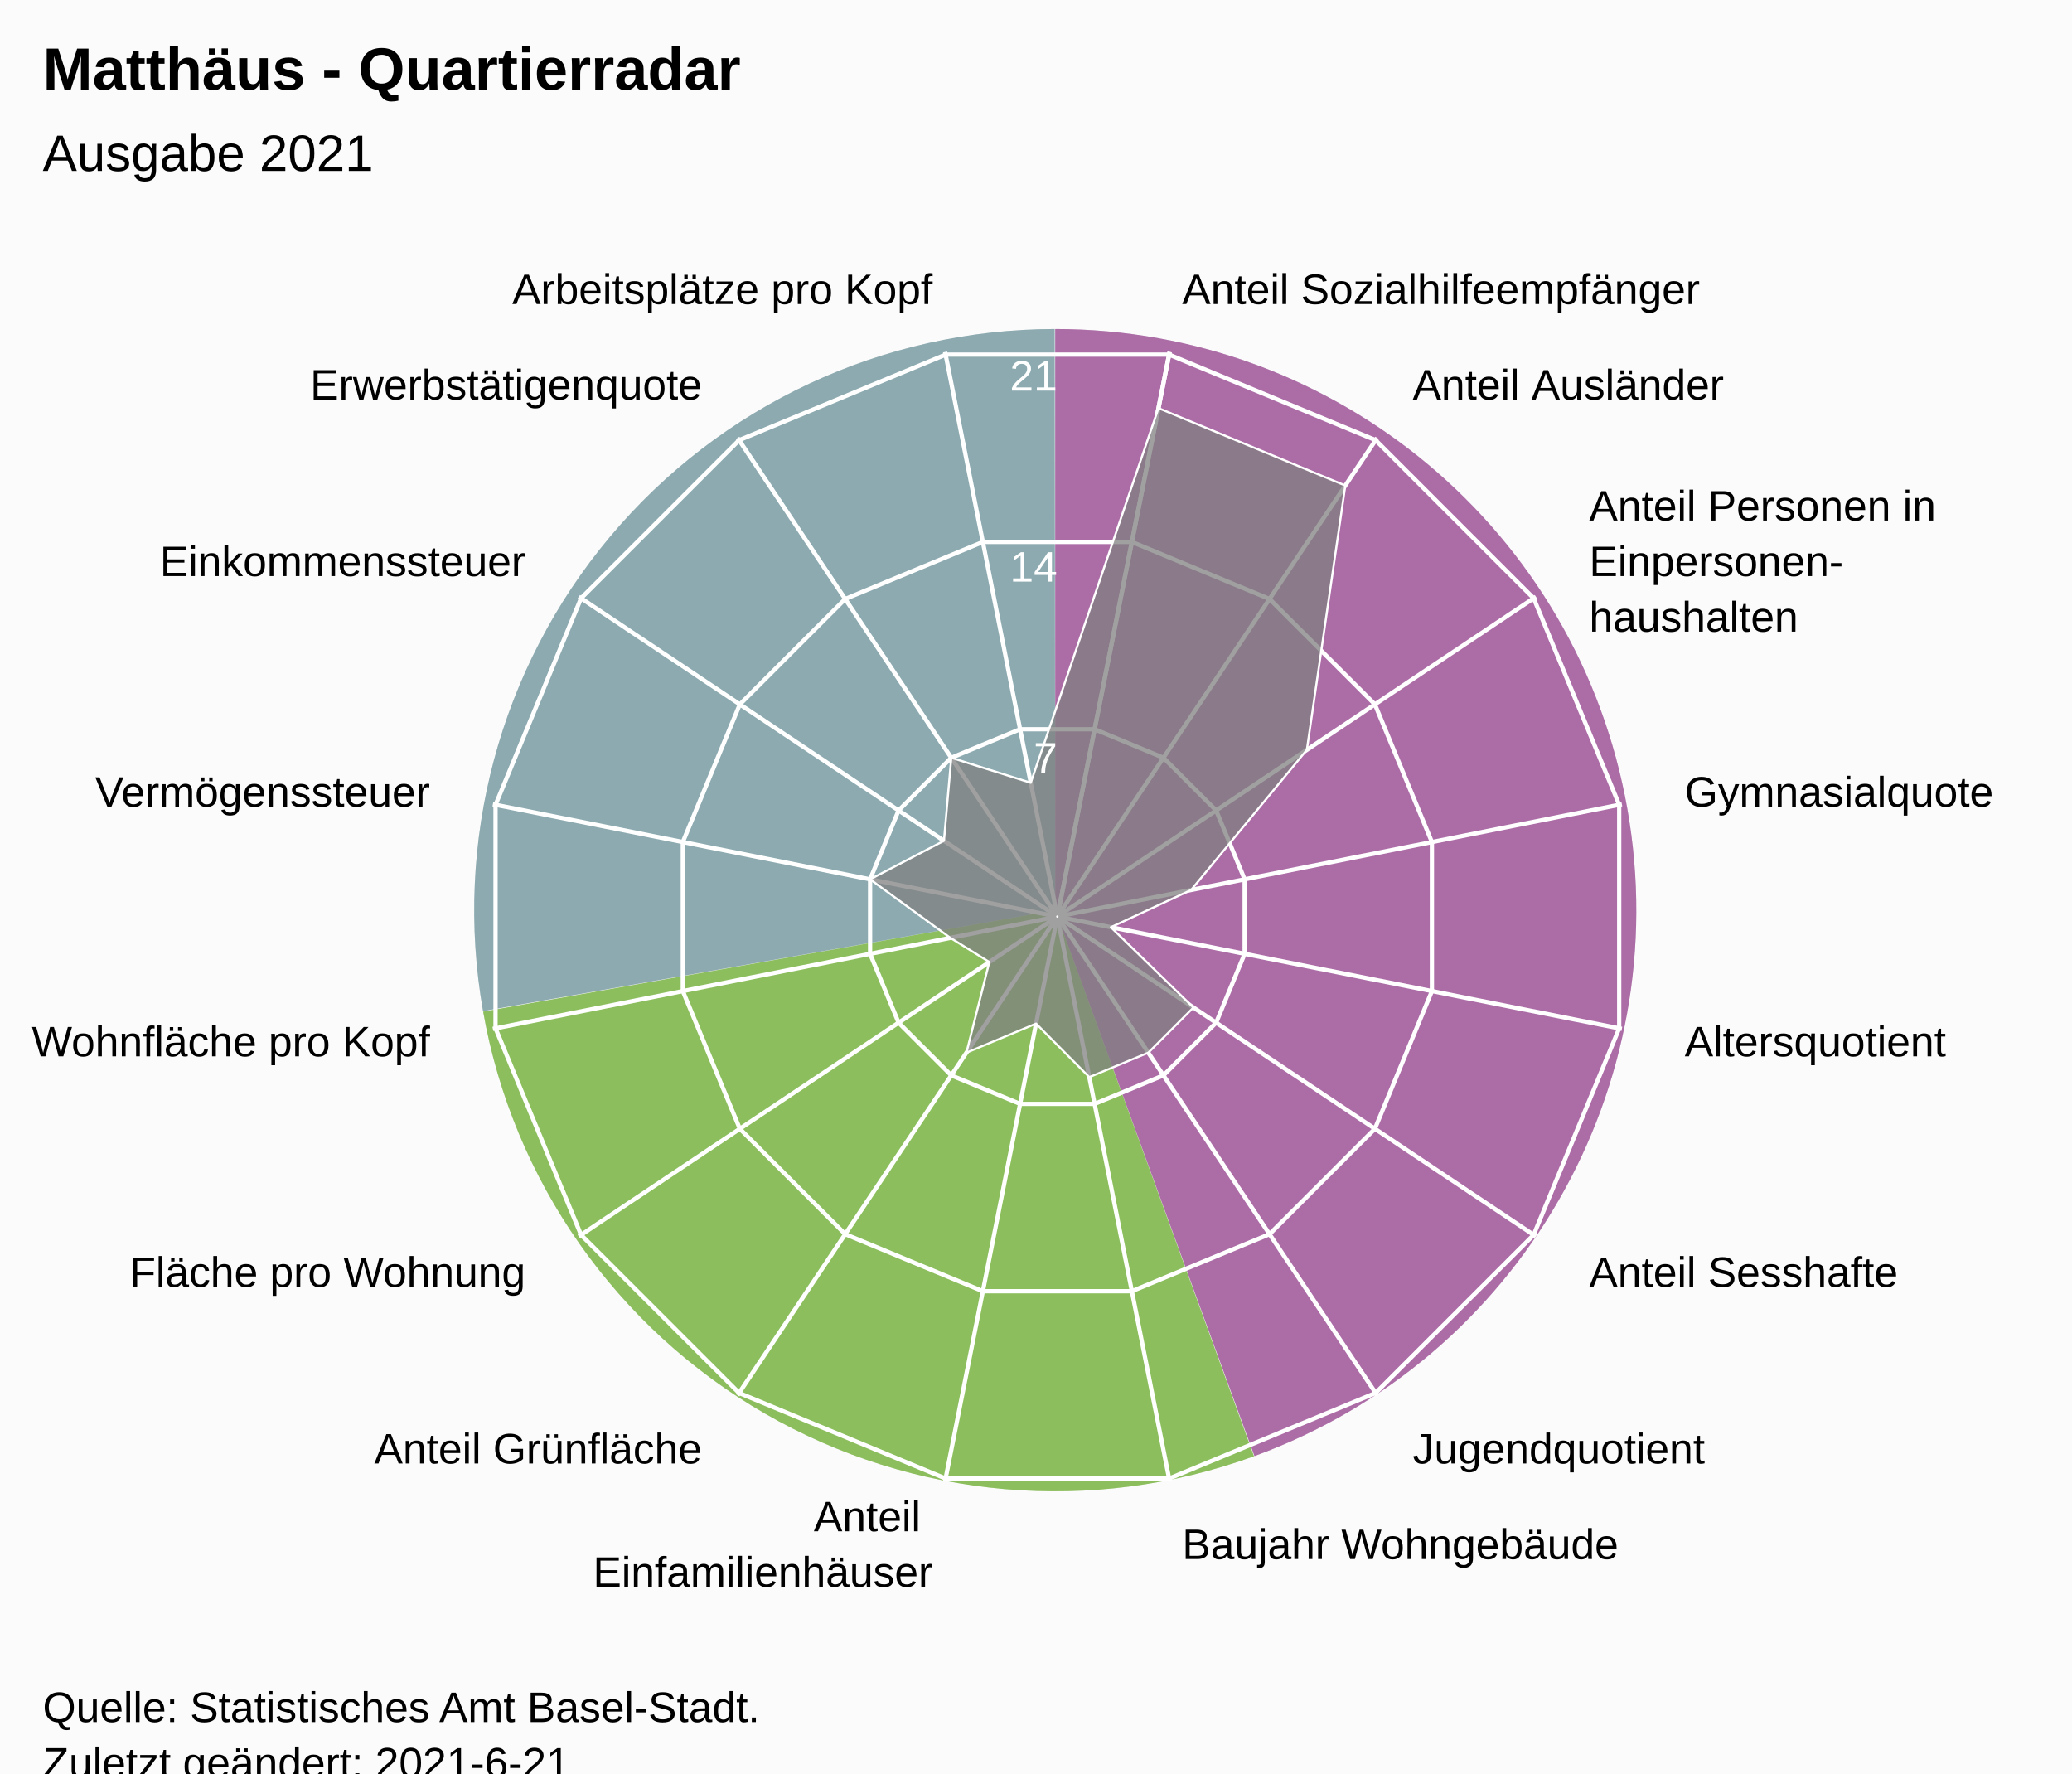
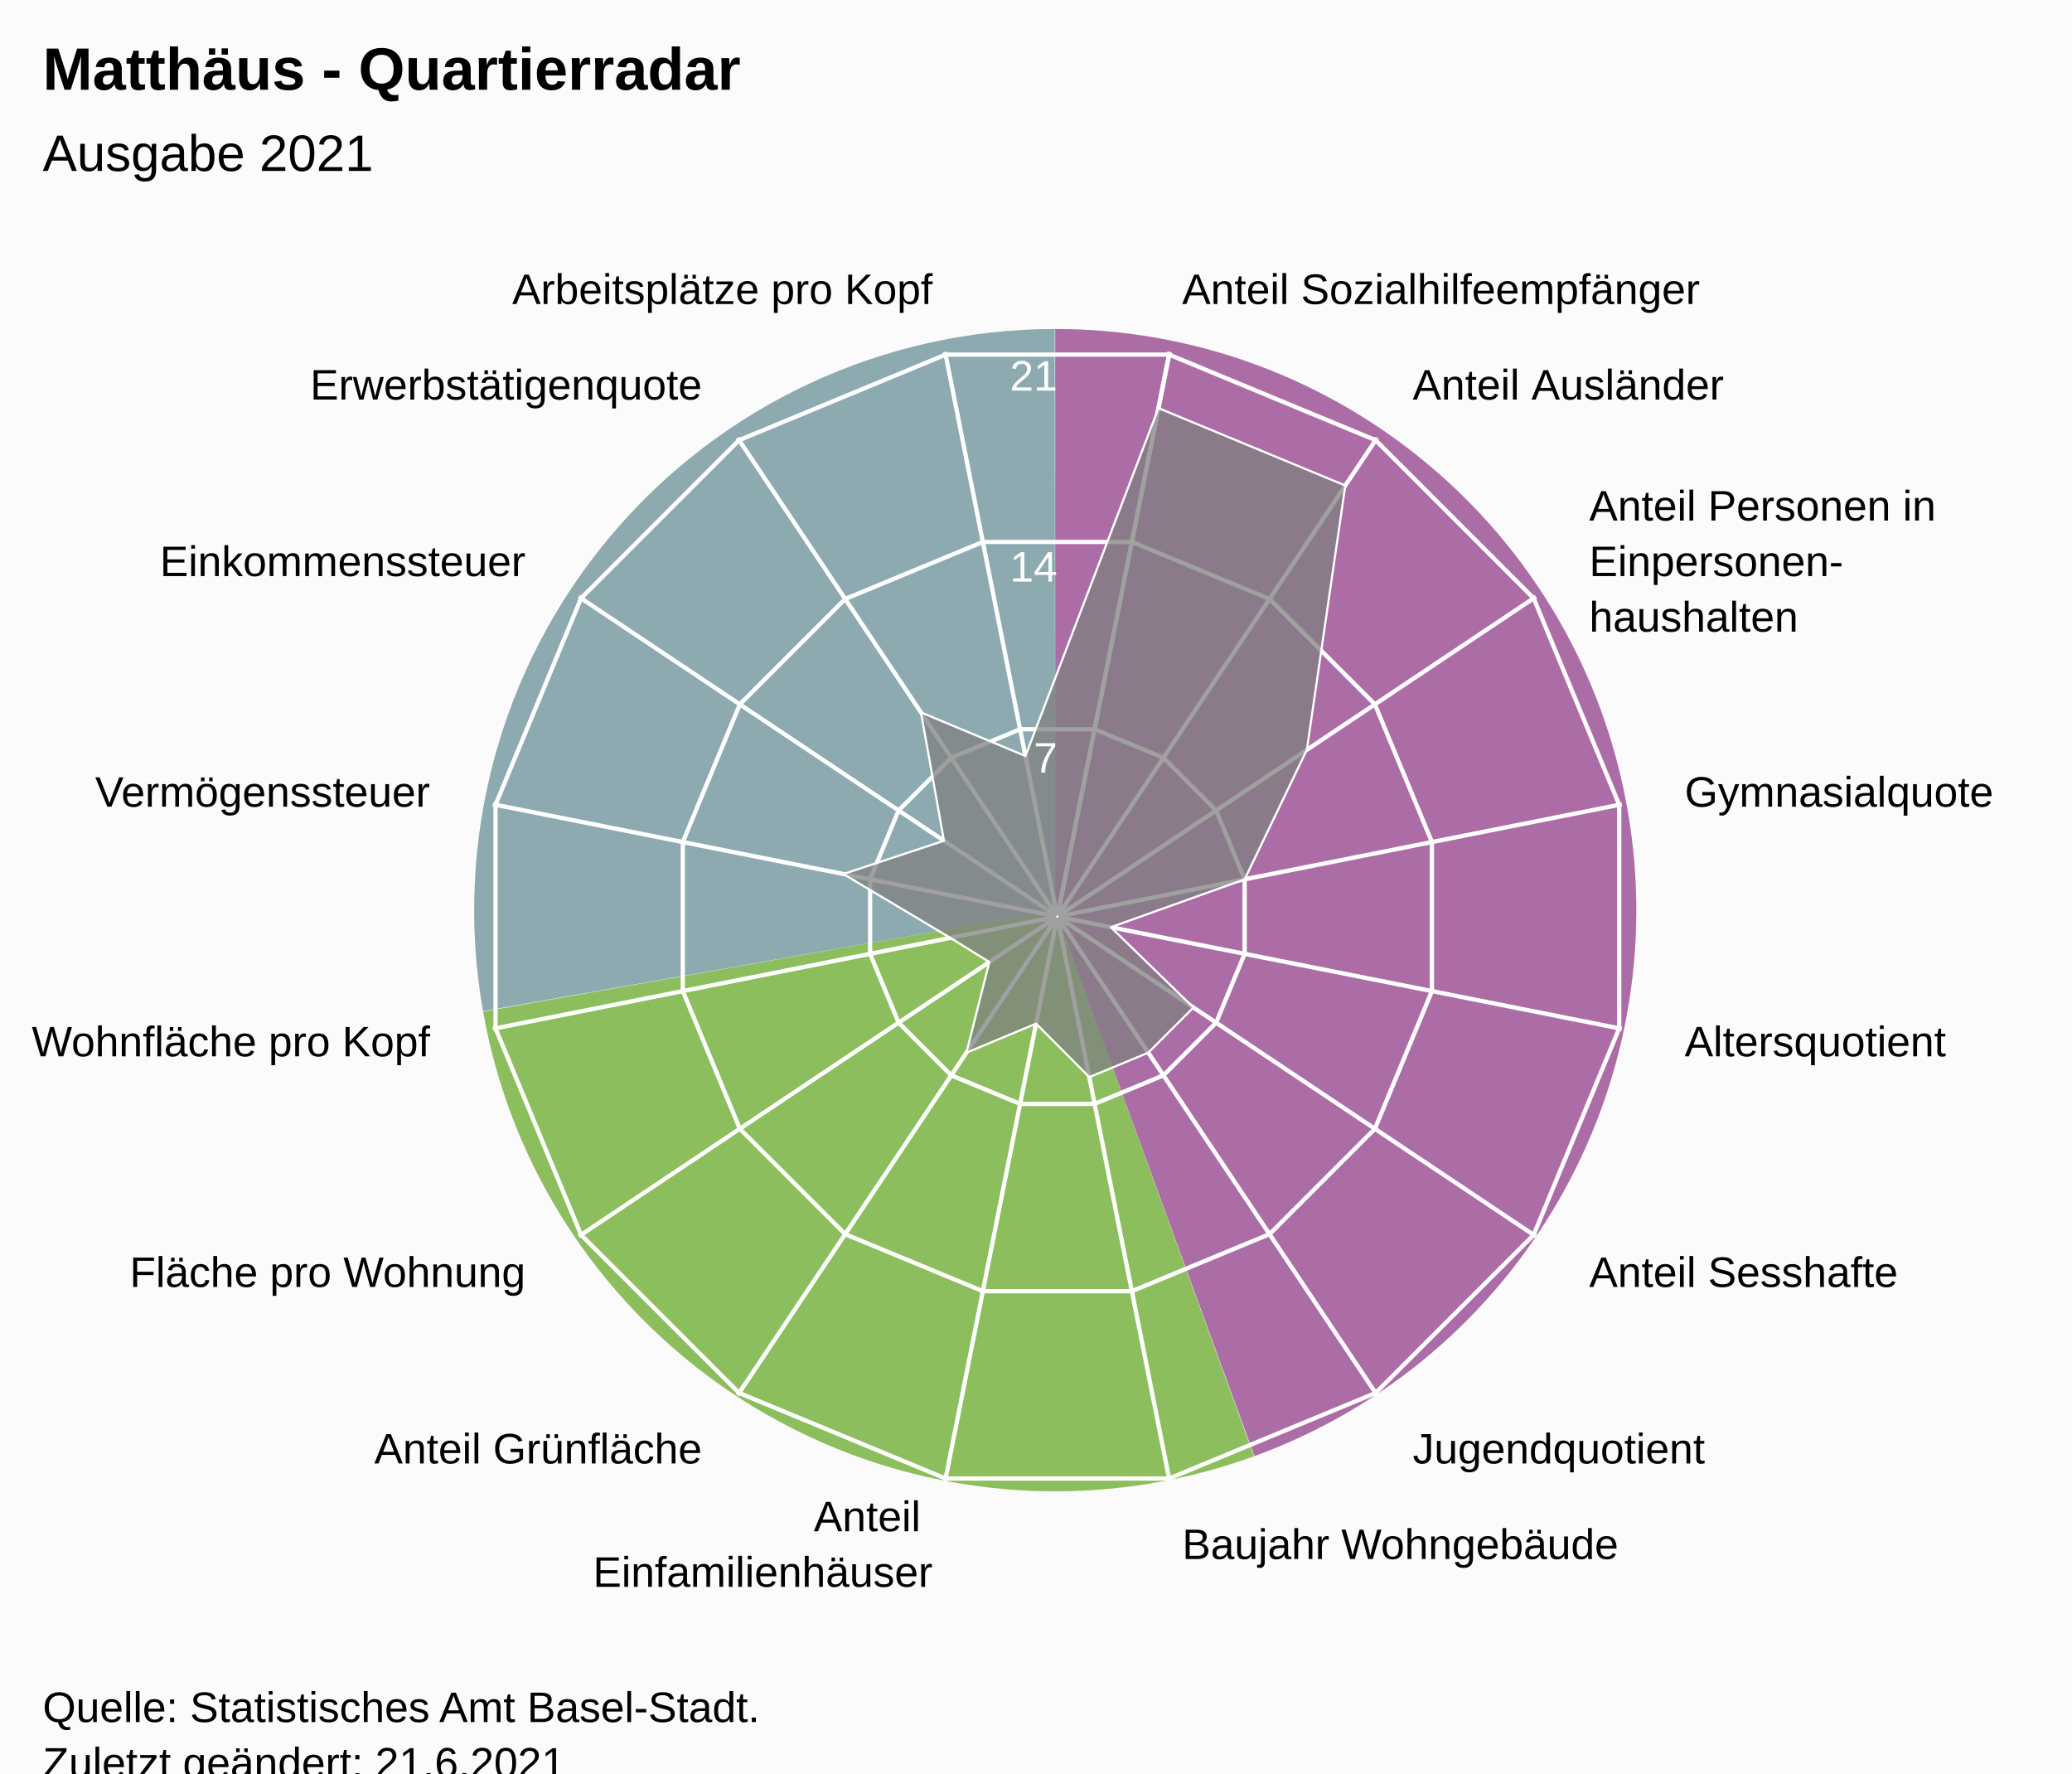
<svg xmlns="http://www.w3.org/2000/svg" version="1.1" class="highcharts-root" style="font-family:Arial;font-size:12px;" viewBox="0 0 485 415">
  <defs>
-     <clipPath id="highcharts-4841fsv-24-">
+     <clipPath id="highcharts-6zshhgu-24-">
      <rect x="0" y="0" width="455" height="317" fill="none" />
    </clipPath>
-     <clipPath id="highcharts-4841fsv-42">
+     <clipPath id="highcharts-6zshhgu-42">
      <circle cx="227.5" cy="158.5" r="134.725" />
    </clipPath>
-     <clipPath id="highcharts-4841fsv-43-">
+     <clipPath id="highcharts-6zshhgu-43-">
      <rect x="20" y="56" width="455" height="317" fill="none" />
    </clipPath>
  </defs>
  <rect fill="#fbfbfb" class="highcharts-background" x="0" y="0" width="485" height="428" rx="0" ry="0" />
  <rect fill="none" class="highcharts-plot-background" x="20" y="56" width="455" height="317" />
  <path fill="#923F8D" d="M 247 77 A 136 136 0 0 1 293.643 340.752 L 247 213 A 0 0 0 0 0 247 213 Z" fill-opacity="0.5" />
  <path fill="#68AB2B" d="M 293.515 340.798 A 136 136 0 0 1 113.09 236.75 L 247 213 A 0 0 0 0 0 247 213 Z" fill-opacity="0.5" />
  <path fill="#689199" d="M 113.066 236.616 A 136 136 0 0 1 246.864 77 L 247 213 A 0 0 0 0 0 247 213 Z" fill-opacity="0.5" />
  <path fill="#923F8D" d="M 247 77 A 136 136 0 0 1 293.643 340.752 L 247 213 A 0 0 0 0 0 247 213 Z" fill-opacity="0.5" />
  <path fill="#68AB2B" d="M 293.515 340.798 A 136 136 0 0 1 113.09 236.75 L 247 213 A 0 0 0 0 0 247 213 Z" fill-opacity="0.5" />
  <path fill="#689199" d="M 113.066 236.616 A 136 136 0 0 1 246.864 77 L 247 213 A 0 0 0 0 0 247 213 Z" fill-opacity="0.5" />
  <g class="highcharts-pane-group" data-z-index="0" />
  <g class="highcharts-grid highcharts-xaxis-grid" data-z-index="1">
    <path fill="none" stroke="white" stroke-width="1" data-z-index="1" class="highcharts-grid-line" d="M 247.5 214.5 L 273.784 82.364" opacity="1" />
    <path fill="none" stroke="white" stroke-width="1" data-z-index="1" class="highcharts-grid-line" d="M 247.5 214.5 L 322.349 102.48" opacity="1" />
    <path fill="none" stroke="white" stroke-width="1" data-z-index="1" class="highcharts-grid-line" d="M 247.5 214.5 L 359.52 139.651" opacity="1" />
    <path fill="none" stroke="white" stroke-width="1" data-z-index="1" class="highcharts-grid-line" d="M 247.5 214.5 L 379.636 188.216" opacity="1" />
    <path fill="none" stroke="white" stroke-width="1" data-z-index="1" class="highcharts-grid-line" d="M 247.5 214.5 L 379.636 240.784" opacity="1" />
    <path fill="none" stroke="white" stroke-width="1" data-z-index="1" class="highcharts-grid-line" d="M 247.5 214.5 L 359.52 289.349" opacity="1" />
    <path fill="none" stroke="white" stroke-width="1" data-z-index="1" class="highcharts-grid-line" d="M 247.5 214.5 L 322.349 326.52" opacity="1" />
    <path fill="none" stroke="white" stroke-width="1" data-z-index="1" class="highcharts-grid-line" d="M 247.5 214.5 L 273.784 346.636" opacity="1" />
    <path fill="none" stroke="white" stroke-width="1" data-z-index="1" class="highcharts-grid-line" d="M 247.5 214.5 L 221.216 346.636" opacity="1" />
    <path fill="none" stroke="white" stroke-width="1" data-z-index="1" class="highcharts-grid-line" d="M 247.5 214.5 L 172.651 326.52" opacity="1" />
    <path fill="none" stroke="white" stroke-width="1" data-z-index="1" class="highcharts-grid-line" d="M 247.5 214.5 L 135.48 289.349" opacity="1" />
    <path fill="none" stroke="white" stroke-width="1" data-z-index="1" class="highcharts-grid-line" d="M 247.5 214.5 L 115.364 240.784" opacity="1" />
    <path fill="none" stroke="white" stroke-width="1" data-z-index="1" class="highcharts-grid-line" d="M 247.5 214.5 L 115.364 188.216" opacity="1" />
    <path fill="none" stroke="white" stroke-width="1" data-z-index="1" class="highcharts-grid-line" d="M 247.5 214.5 L 135.48 139.651" opacity="1" />
    <path fill="none" stroke="white" stroke-width="1" data-z-index="1" class="highcharts-grid-line" d="M 247.5 214.5 L 172.651 102.48" opacity="1" />
    <path fill="none" stroke="white" stroke-width="1" data-z-index="1" class="highcharts-grid-line" d="M 247.5 214.5 L 221.216 82.364" opacity="1" />
    <path fill="none" stroke="white" stroke-width="1" data-z-index="1" class="highcharts-grid-line" d="M 247.5 214.5 L 273.784 82.364" opacity="1" />
  </g>
  <g class="highcharts-grid highcharts-yaxis-grid" data-z-index="1">
    <path fill="none" stroke="white" stroke-width="1" data-z-index="1" class="highcharts-grid-line" d="M 247.5 214.5 L 247.5 214.5 L 247.5 214.5 L 247.5 214.5 L 247.5 214.5 L 247.5 214.5 L 247.5 214.5 L 247.5 214.5 L 247.5 214.5 L 247.5 214.5 L 247.5 214.5 L 247.5 214.5 L 247.5 214.5 L 247.5 214.5 L 247.5 214.5 L 247.5 214.5 L 247.5 214.5 L 247.5 214.5" opacity="1" />
    <path fill="none" stroke="white" stroke-width="1" data-z-index="1" class="highcharts-grid-line" d="M 256.22 170.663 L 272.331 177.337 L 284.663 189.669 L 291.337 205.78 L 291.337 223.22 L 284.663 239.331 L 272.331 251.663 L 256.22 258.337 L 238.78 258.337 L 222.669 251.663 L 210.337 239.331 L 203.663 223.22 L 203.663 205.78 L 210.337 189.669 L 222.669 177.337 L 238.78 170.663 L 256.22 170.663 L 256.22 170.663" opacity="1" />
    <path fill="none" stroke="white" stroke-width="1" data-z-index="1" class="highcharts-grid-line" d="M 264.939 126.827 L 297.163 140.174 L 321.826 164.837 L 335.173 197.061 L 335.173 231.939 L 321.826 264.163 L 297.163 288.826 L 264.939 302.173 L 230.061 302.173 L 197.837 288.826 L 173.174 264.163 L 159.827 231.939 L 159.827 197.061 L 173.174 164.837 L 197.837 140.174 L 230.061 126.827 L 264.939 126.827 L 264.939 126.827" opacity="1" />
    <path fill="none" stroke="white" stroke-width="1" data-z-index="1" class="highcharts-grid-line" d="M 273.659 82.99 L 321.994 103.011 L 358.989 140.006 L 379.01 188.341 L 379.01 240.659 L 358.989 288.994 L 321.994 325.989 L 273.659 346.01 L 221.341 346.01 L 173.006 325.989 L 136.011 288.994 L 115.99 240.659 L 115.99 188.341 L 136.011 140.006 L 173.006 103.011 L 221.341 82.99 L 273.659 82.99 L 273.659 82.99" opacity="1" />
  </g>
  <rect fill="none" class="highcharts-plot-border" data-z-index="1" x="20" y="56" width="455" height="317" />
  <g class="highcharts-axis highcharts-xaxis" data-z-index="2">
    <path fill="none" class="highcharts-axis-line" data-z-index="7" d="M 247.5 79.775 A 134.725 134.725 0 1 1 247.365 79.775 M 247.5 214.5 A 0 0 0 1 0 247.5 214.5" />
  </g>
  <g class="highcharts-axis highcharts-yaxis" data-z-index="2">
    <path fill="none" class="highcharts-axis-line" data-z-index="7" d="M 247.5 214.5 L 247.5 79.775" />
  </g>
  <g class="highcharts-series-group" data-z-index="3">
-     <g class="highcharts-series highcharts-series-0 highcharts-area-series" data-z-index="0.1" opacity="1" transform="translate(20,56) scale(1 1)" clip-path="url(#highcharts-4841fsv-42)">
-       <path fill="rgb(128,128,128)" fill-opacity="0.75" d="M 251.168 39.515 L 294.9 57.629 L 285.899 119.479 L 258.812 152.272 L 240.025 160.991 L 259.354 179.784 L 248.784 190.354 L 234.974 196.074 L 222.517 183.55 L 206.216 190.354 L 211.573 169.142 L 202.45 163.483 L 183.663 149.78 L 200.955 140.763 L 202.669 121.337 L 221.272 127.188 L 251.168 39.515 L 227.446 158.77 L 227.554 158.77 L 227.653 158.729 L 227.729 158.653 L 227.77 158.554 L 227.77 158.446 L 227.729 158.347 L 227.653 158.271 L 227.554 158.23 L 227.446 158.23 L 227.347 158.271 L 227.271 158.347 L 227.23 158.446 L 227.23 158.554 L 227.271 158.653 L 227.347 158.729 L 227.446 158.77" class="highcharts-area" data-z-index="0" />
-       <path fill="none" d="M 251.168 39.515 L 294.9 57.629 L 285.899 119.479 L 258.812 152.272 L 240.025 160.991 L 259.354 179.784 L 248.784 190.354 L 234.974 196.074 L 222.517 183.55 L 206.216 190.354 L 211.573 169.142 L 202.45 163.483 L 183.663 149.78 L 200.955 140.763 L 202.669 121.337 L 221.272 127.188 L 251.168 39.515" class="highcharts-graph" data-z-index="1" stroke="white" stroke-width="0.5" stroke-linejoin="round" stroke-linecap="round" />
+     <g class="highcharts-series highcharts-series-0 highcharts-area-series" data-z-index="0.1" opacity="1" transform="translate(20,56) scale(1 1)" clip-path="url(#highcharts-6zshhgu-42)">
+       <path fill="rgb(128,128,128)" fill-opacity="0.75" d="M 251.168 39.515 L 294.9 57.629 L 285.899 119.479 L 271.337 149.78 L 240.025 160.991 L 259.354 179.784 L 248.784 190.354 L 234.974 196.074 L 222.517 183.55 L 206.216 190.354 L 211.573 169.142 L 202.45 163.483 L 177.401 148.535 L 200.955 140.763 L 195.574 110.719 L 220.026 120.926 L 251.168 39.515 L 227.446 158.77 L 227.554 158.77 L 227.653 158.729 L 227.729 158.653 L 227.77 158.554 L 227.77 158.446 L 227.729 158.347 L 227.653 158.271 L 227.554 158.23 L 227.446 158.23 L 227.347 158.271 L 227.271 158.347 L 227.23 158.446 L 227.23 158.554 L 227.271 158.653 L 227.347 158.729 L 227.446 158.77" class="highcharts-area" data-z-index="0" />
+       <path fill="none" d="M 251.168 39.515 L 294.9 57.629 L 285.899 119.479 L 271.337 149.78 L 240.025 160.991 L 259.354 179.784 L 248.784 190.354 L 234.974 196.074 L 222.517 183.55 L 206.216 190.354 L 211.573 169.142 L 202.45 163.483 L 177.401 148.535 L 200.955 140.763 L 195.574 110.719 L 220.026 120.926 L 251.168 39.515" class="highcharts-graph" data-z-index="1" stroke="white" stroke-width="0.5" stroke-linejoin="round" stroke-linecap="round" />
    </g>
    <g class="highcharts-markers highcharts-series-0 highcharts-area-series" data-z-index="0.1" opacity="1" transform="translate(20,56) scale(1 1)" clip-path="none" />
  </g>
  <text x="10" text-anchor="start" class="highcharts-title" data-z-index="4" style="color:#000000;font-size:14px;font-weight:bold;font-family:Arial;fill:#000000;" y="21">
    <tspan>Matthäus - Quartierradar</tspan>
  </text>
  <text x="10" text-anchor="start" class="highcharts-subtitle" data-z-index="4" style="color:#000000;font-size:12px;font-weight:normal;font-family:Arial;fill:#000000;" y="40">
    <tspan>Ausgabe 2021</tspan>
  </text>
  <text x="10" text-anchor="start" class="highcharts-caption" data-z-index="4" style="color:#666666;fill:#666666;" y="385" />
  <g class="highcharts-axis-labels highcharts-xaxis-labels" data-z-index="7">
    <text x="276.71" style="color:#000000;cursor:default;font-size:10px;fill:#000000;" transform="translate(0,0)" text-anchor="start" y="71.152" opacity="1">
      <tspan>Anteil Sozialhilfeempfänger</tspan>
    </text>
    <text x="330.683" style="color:#000000;cursor:default;font-size:10px;fill:#000000;" transform="translate(0,0)" text-anchor="start" y="93.508" opacity="1">
      <tspan>Anteil Ausländer</tspan>
    </text>
    <text x="371.992" style="color:#000000;cursor:default;font-size:10px;fill:#000000;" transform="translate(0,0)" text-anchor="start" y="121.817" opacity="1">
      <tspan>Anteil Personen in</tspan>
      <tspan dy="13" x="371.992">Einpersonen-</tspan>
      <tspan dy="13" x="371.992">haushalten</tspan>
    </text>
    <text x="394.348" style="color:#000000;cursor:default;font-size:10px;fill:#000000;" transform="translate(0,0)" text-anchor="start" y="188.79" opacity="1">
      <tspan>Gymnasialquote</tspan>
    </text>
    <text x="394.348" style="color:#000000;cursor:default;font-size:10px;fill:#000000;" transform="translate(0,0)" text-anchor="start" y="247.21" opacity="1">
      <tspan>Altersquotient</tspan>
    </text>
    <text x="371.992" style="color:#000000;cursor:default;font-size:10px;fill:#000000;" transform="translate(0,0)" text-anchor="start" y="301.183" opacity="1">
      <tspan>Anteil Sesshafte</tspan>
    </text>
    <text x="330.683" style="color:#000000;cursor:default;font-size:10px;fill:#000000;" transform="translate(0,0)" text-anchor="start" y="342.492" opacity="1">
      <tspan>Jugendquotient</tspan>
    </text>
    <text x="276.71" style="color:#000000;cursor:default;font-size:10px;fill:#000000;" transform="translate(0,0)" text-anchor="start" y="364.848" opacity="1">
      <tspan>Baujahr Wohngebäude</tspan>
    </text>
    <text x="218.29" style="color:#000000;cursor:default;font-size:10px;fill:#000000;" transform="translate(0,0)" text-anchor="end" y="358.348" opacity="1">
      <tspan>Anteil</tspan>
      <tspan dy="13" x="218.29">Einfamilienhäuser</tspan>
    </text>
    <text x="164.317" style="color:#000000;cursor:default;font-size:10px;fill:#000000;" transform="translate(0,0)" text-anchor="end" y="342.492" opacity="1">
      <tspan>Anteil Grünfläche</tspan>
    </text>
    <text x="123.008" style="color:#000000;cursor:default;font-size:10px;fill:#000000;" transform="translate(0,0)" text-anchor="end" y="301.183" opacity="1">
      <tspan>Fläche pro Wohnung</tspan>
    </text>
    <text x="100.652" style="color:#000000;cursor:default;font-size:10px;fill:#000000;" transform="translate(0,0)" text-anchor="end" y="247.21" opacity="1">
      <tspan>Wohnfläche pro Kopf</tspan>
    </text>
    <text x="100.652" style="color:#000000;cursor:default;font-size:10px;fill:#000000;" transform="translate(0,0)" text-anchor="end" y="188.79" opacity="1">
      <tspan>Vermögenssteuer</tspan>
    </text>
    <text x="123.008" style="color:#000000;cursor:default;font-size:10px;fill:#000000;" transform="translate(0,0)" text-anchor="end" y="134.817" opacity="1">
      <tspan>Einkommenssteuer</tspan>
    </text>
    <text x="164.317" style="color:#000000;cursor:default;font-size:10px;fill:#000000;" transform="translate(0,0)" text-anchor="end" y="93.508" opacity="1">
      <tspan>Erwerbstätigenquote</tspan>
    </text>
    <text x="218.29" style="color:#000000;cursor:default;font-size:10px;fill:#000000;" transform="translate(0,0)" text-anchor="end" y="71.152" opacity="1">
      <tspan>Arbeitsplätze pro Kopf</tspan>
    </text>
    <text x="0" style="color:#000000;cursor:default;font-size:10px;fill:#000000;" transform="translate(0,0)" text-anchor="middle" y="-9999">16</text>
  </g>
  <g class="highcharts-axis-labels highcharts-yaxis-labels" data-z-index="7">
    <text x="0" style="color:white;cursor:default;font-size:10px;fill:white;" text-anchor="end" transform="translate(0,0)" y="-9999" opacity="0">
      <tspan>0</tspan>
    </text>
    <text x="247.5" style="color:white;cursor:default;font-size:10px;fill:white;" text-anchor="end" transform="translate(0,0)" y="180.805" opacity="1">
      <tspan>7</tspan>
    </text>
    <text x="247.5" style="color:white;cursor:default;font-size:10px;fill:white;" text-anchor="end" transform="translate(0,0)" y="136.109" opacity="1">
      <tspan>14</tspan>
    </text>
    <text x="247.5" style="color:white;cursor:default;font-size:10px;fill:white;" text-anchor="end" transform="translate(0,0)" y="91.414" opacity="1">
      <tspan>21</tspan>
    </text>
  </g>
  <text x="10" class="highcharts-credits" text-anchor="start" data-z-index="8" style="cursor:default;color:#000000;font-size:10px;fill:#000000;" y="403">
    <tspan>Quelle: Statistisches Amt Basel-Stadt.</tspan>
-     <tspan x="10" dy="13">Zuletzt geändert: 2021-6-21</tspan>
+     <tspan x="10" dy="13">Zuletzt geändert: 21.6.2021</tspan>
  </text>
-   <g class="highcharts-control-points" data-z-index="99" clip-path="url(#highcharts-4841fsv-43-)" />
+   <g class="highcharts-control-points" data-z-index="99" clip-path="url(#highcharts-6zshhgu-43-)" />
</svg>
